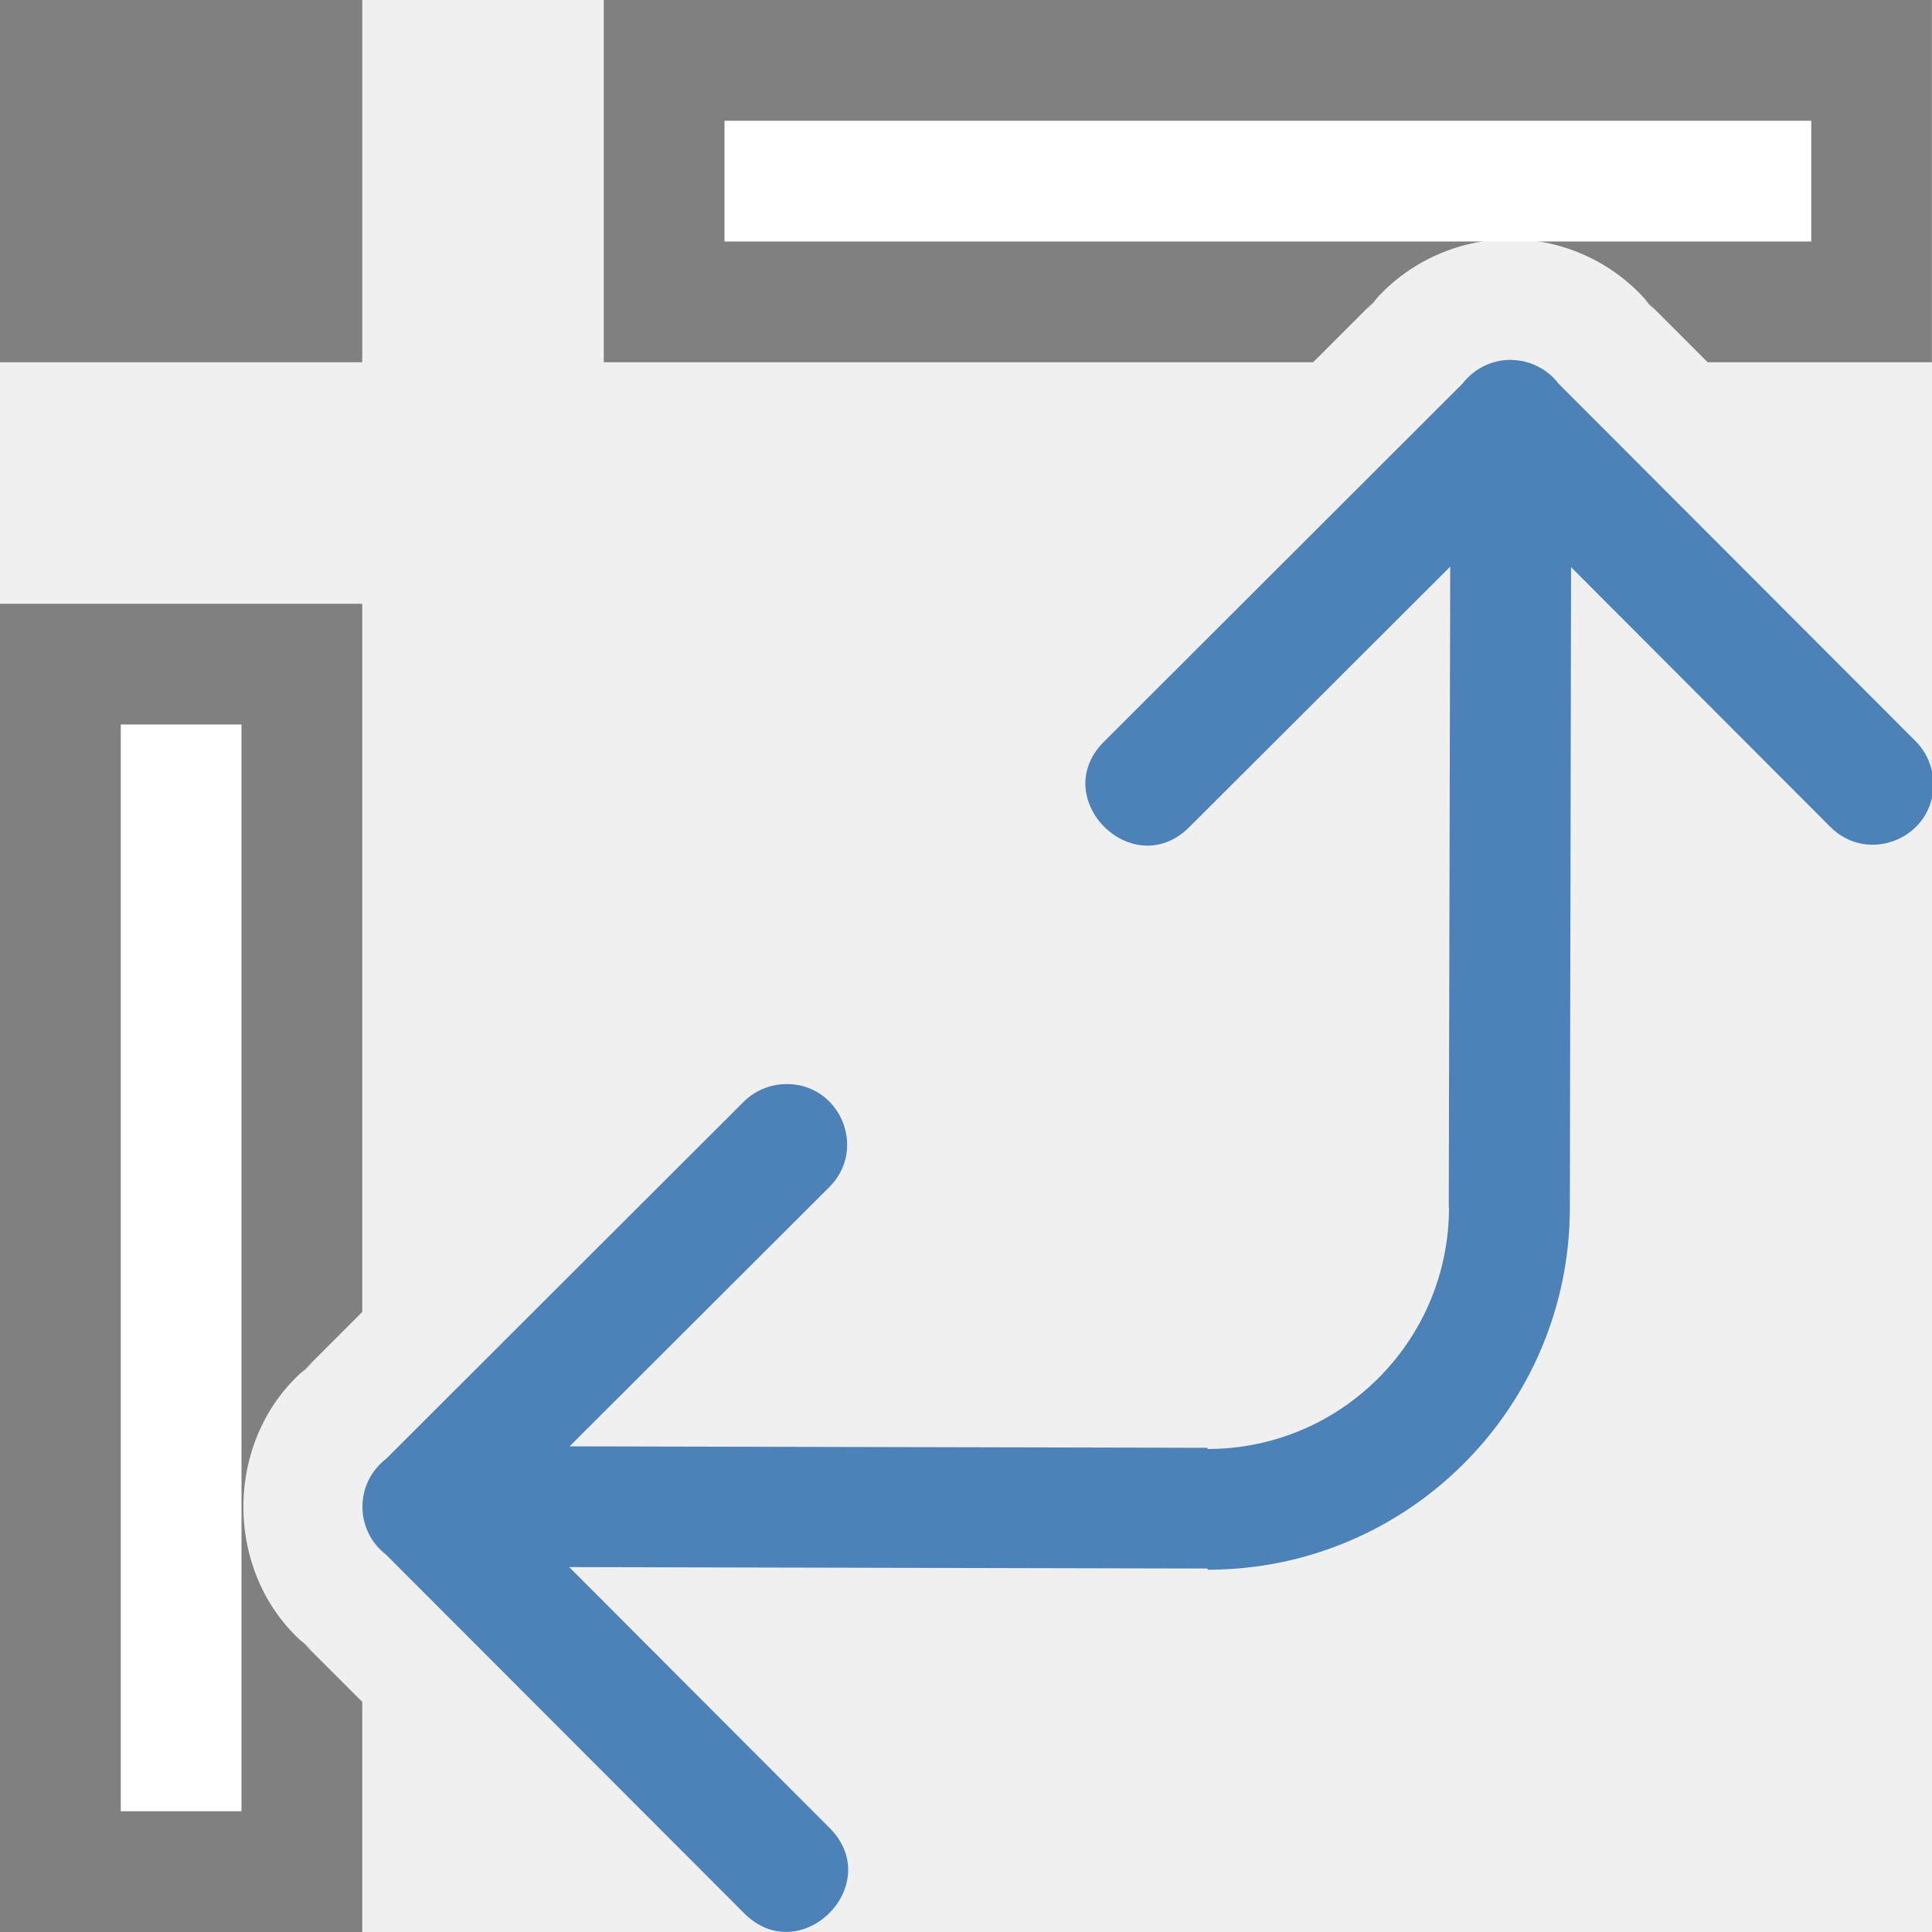
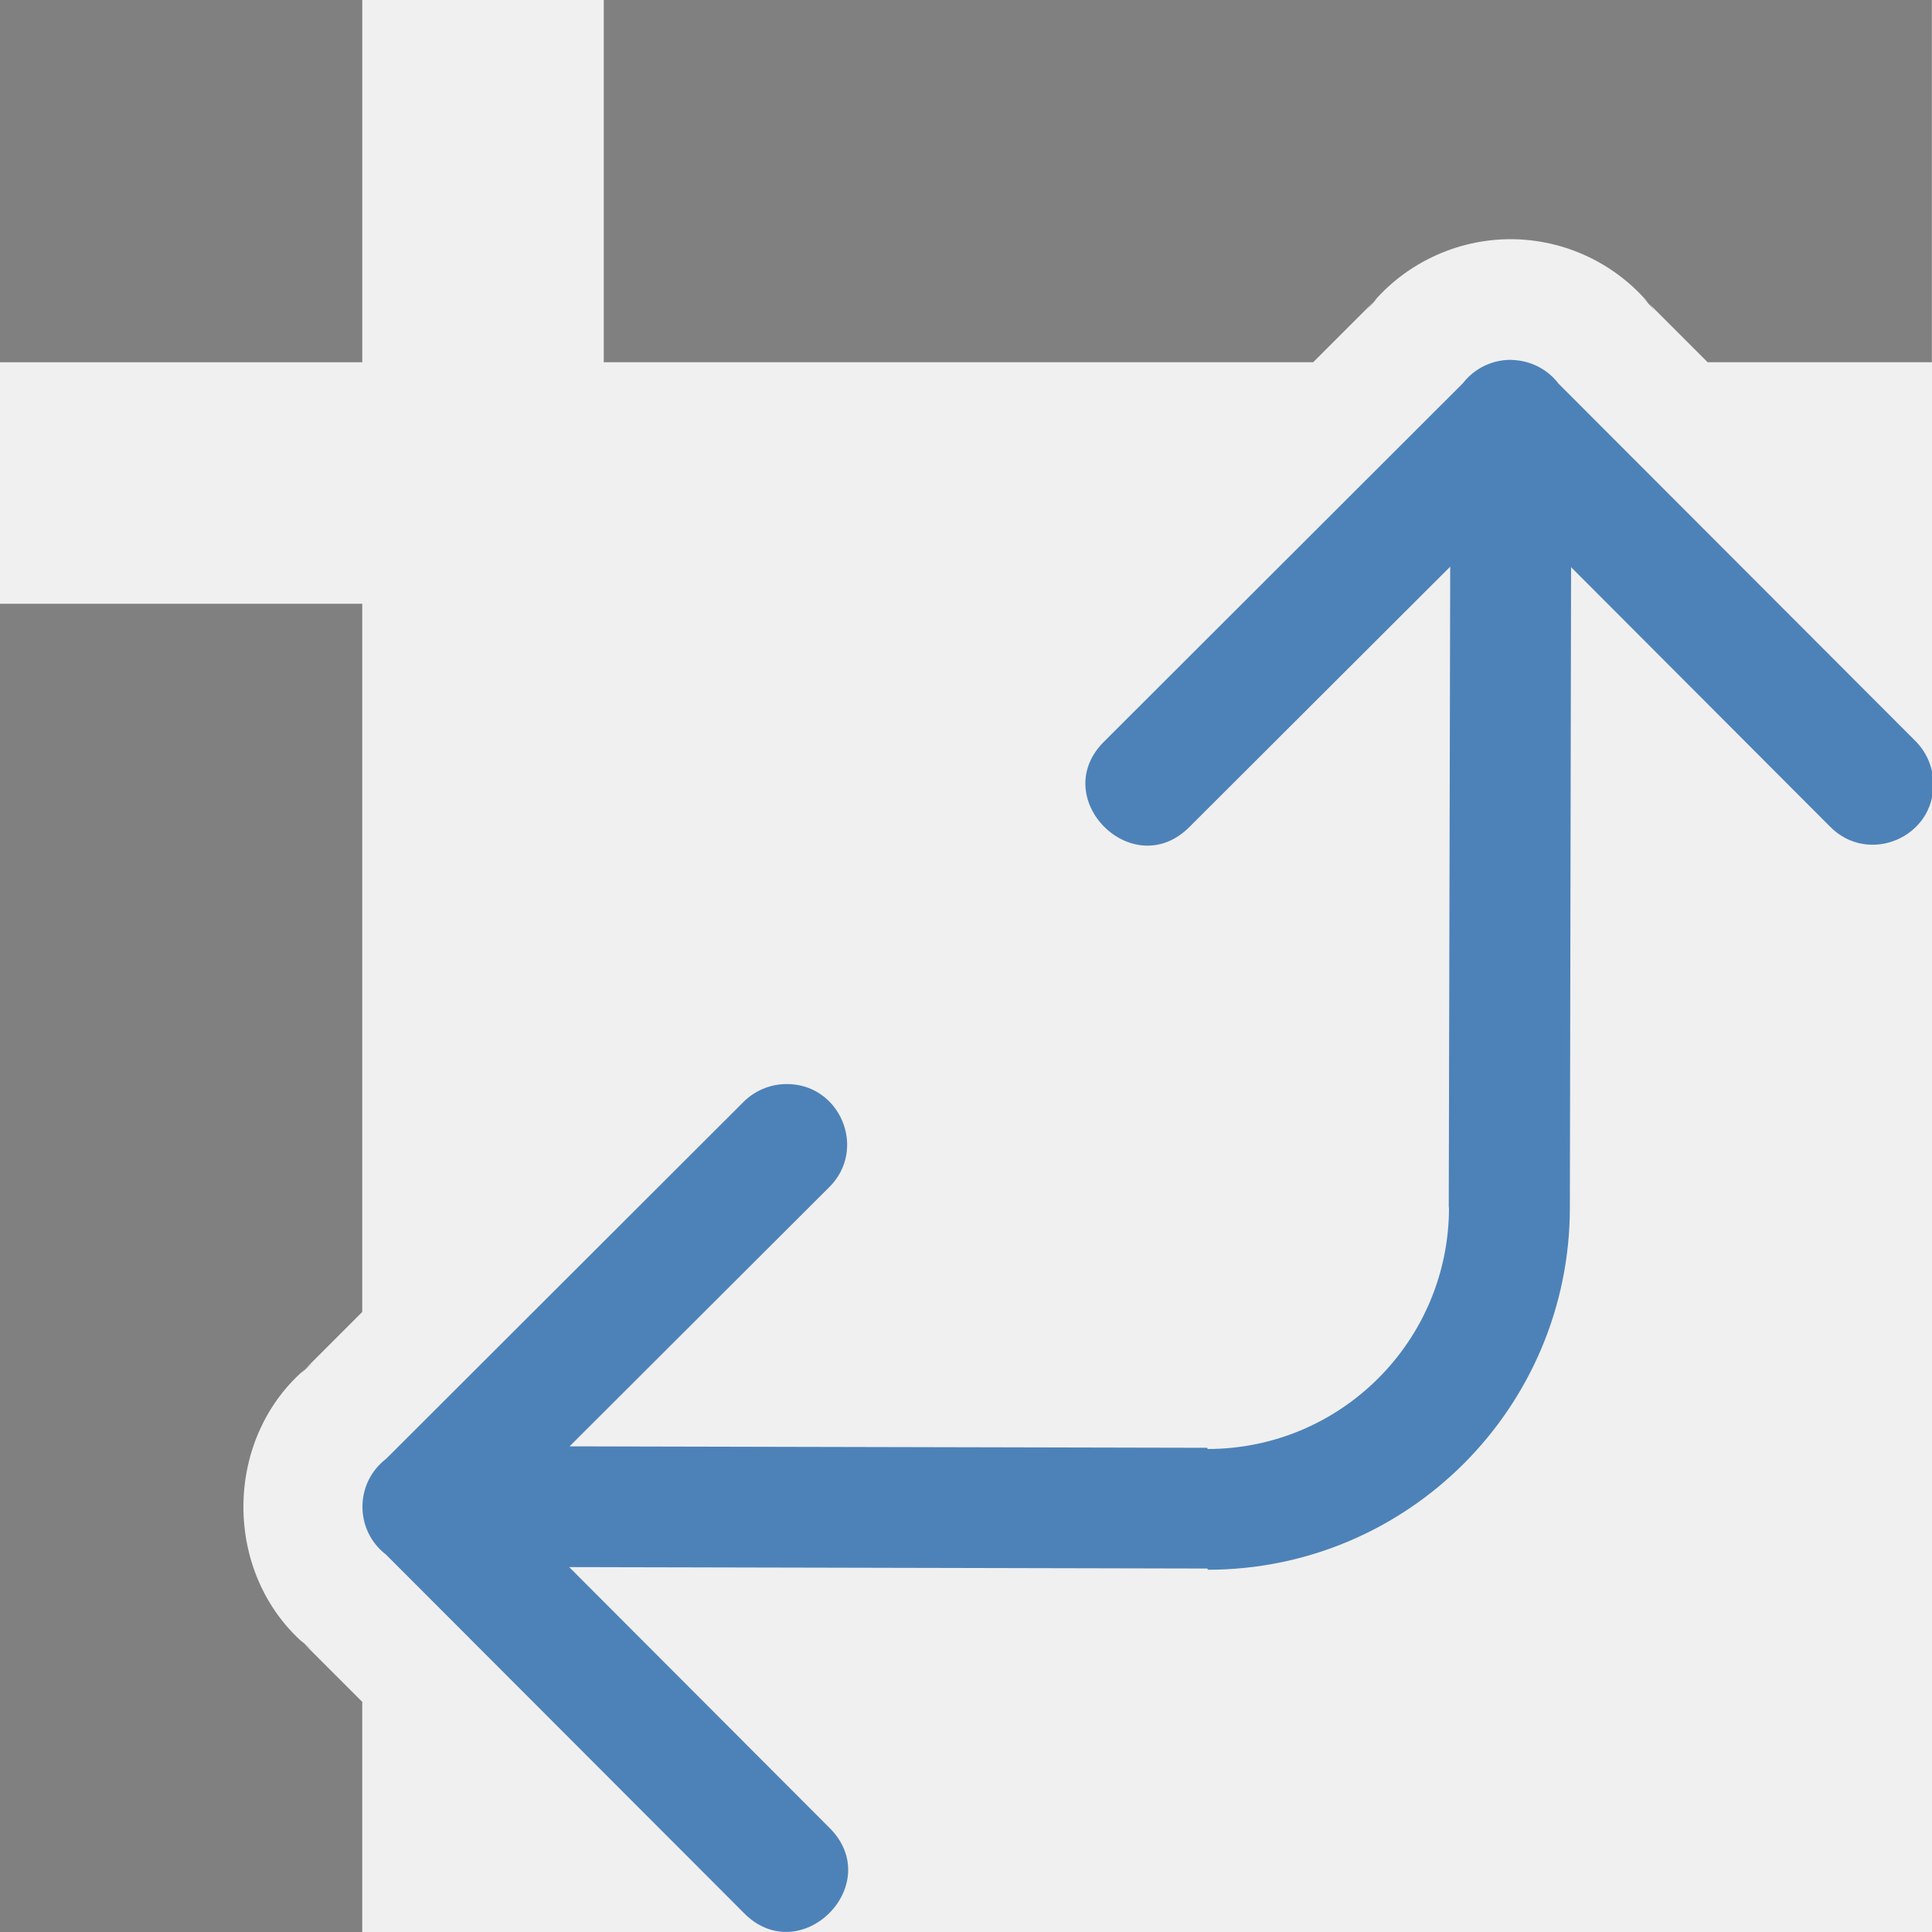
<svg xmlns="http://www.w3.org/2000/svg" viewBox="0 0 16 16">
-   <path d="m12.518 2.98c-.158-.002-.308.07-.404.195l-2.961 2.957c-.492.47.232 1.198.705.709l2.152-2.148-.012 5.297a4 4 0 0 1 0 .01h.002a2 2 0 0 1 -2 2v-.01l-5.283-.012 2.145-2.141c.329-.318.094-.874-.363-.859-.13.004-.253.058-.344.15l-2.957 2.953c-.261.2-.262.592-.002.793l2.957 2.961c.47.492 1.198-.232.709-.705l-2.148-2.152 5.287.012v.01a3 3 0 0 0 3-3 5 5 0 0 0 0-.01l.01-5.293 2.141 2.145c.318.329.874.094.859-.363-.004-.13-.058-.253-.15-.344l-2.953-2.957c-.093-.122-.236-.194-.389-.197zm5.482 1.453v.125c.003-.027.011-.052.01-.08-0-.016-.008-.03-.01-.045z" fill="#4d82b8" fill-rule="evenodd" />
+   <path d="m12.518 2.98c-.158-.002-.308.07-.404.195l-2.961 2.957c-.492.47.232 1.198.705.709l2.152-2.148-.012 5.297v.01l.002-0c0 1.105-.895 2-2 2v-.01l-5.283-.012 2.145-2.141c.329-.318.094-.874-.363-.859-.13.004-.253.058-.344.15l-2.957 2.953c-.261.2-.262.592-.002.793l2.957 2.961c.47.492 1.198-.232.709-.705l-2.148-2.152 5.287.012v.01c1.657 0 3-1.343 3-3v-.01l.01-5.293 2.141 2.145c.318.329.874.094.859-.363-.004-.13-.058-.253-.15-.344l-2.953-2.957c-.093-.122-.236-.194-.389-.197z" fill="#4d82b8" fill-rule="evenodd" />
  <g fill="#808080">
    <path d="m0 0h3v3h-3z" />
    <path d="m5 0v3h5.875l.531-.531-.086.098c.288-.375.74-.593 1.213-.586a1 1 0 0 1  .004 0c .458.009.889.227 1.166.592l-.09-.102.529.529h1.857v-3z" />
    <path d="m0 5v11h3v-1.906l-.512-.512.096.084c-.76-.587-.757-1.796.006-2.379l-.1.088.51-.51v-5.865z" />
  </g>
-   <path d="m6 1h9v1h-9z" fill="#fff" />
-   <path d="m1 6h1v9h-1z" fill="#fff" />
</svg>
